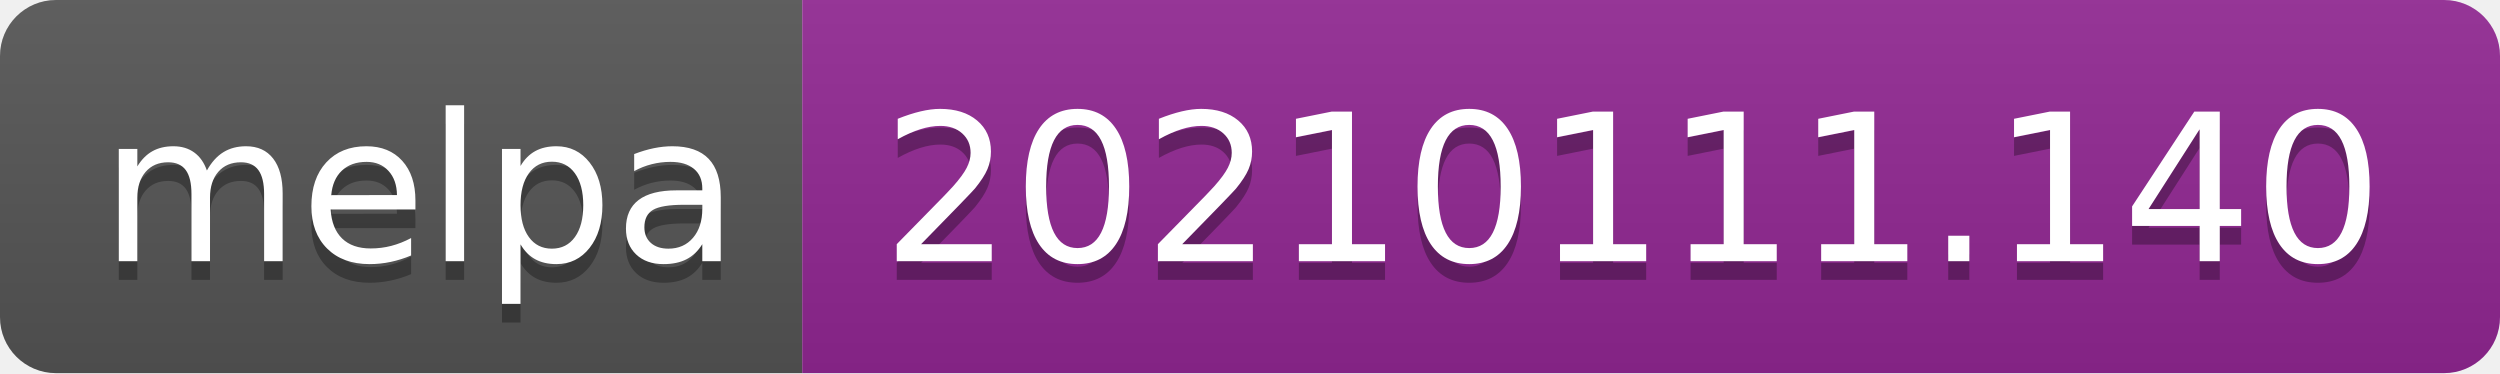
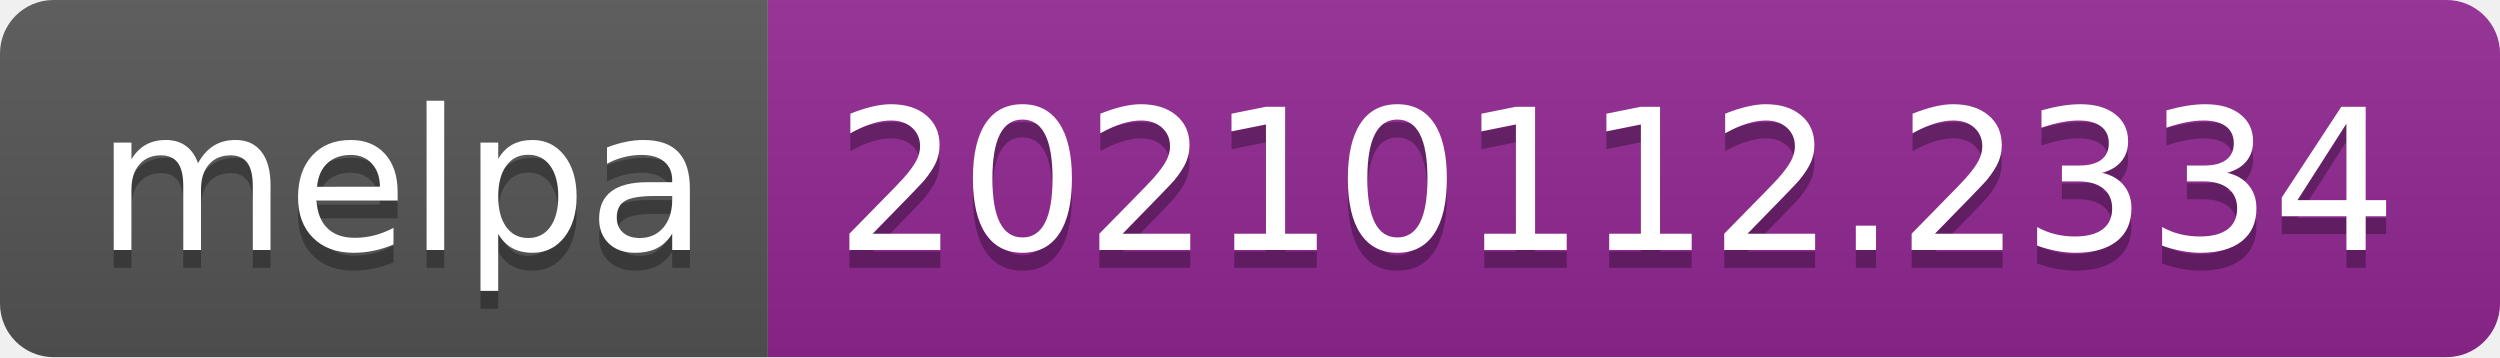
- <svg xmlns="http://www.w3.org/2000/svg" width="134" height="20" role="img" aria-label="melpa: 20210111.140">
+ <svg xmlns="http://www.w3.org/2000/svg" width="140" height="20" role="img" aria-label="melpa: 20210112.2334">
  <linearGradient id="s" x2="0" y2="100%">
    <stop offset="0" stop-color="#bbb" stop-opacity=".1" />
    <stop offset="1" stop-opacity=".1" />
  </linearGradient>
  <clipPath id="r">
-     <rect width="134" height="20" rx="3" fill="#fff" />
+     <rect width="140" height="20" rx="3" fill="#fff" />
  </clipPath>
  <g clip-path="url(#r)">
    <rect width="43" height="20" fill="#555" />
-     <rect x="43" width="91" height="20" fill="#922793" />
-     <rect width="134" height="20" fill="url(#s)" />
+     <rect x="43" width="97" height="20" fill="#922793" />
+     <rect width="140" height="20" fill="url(#s)" />
  </g>
  <g fill="#fff" text-anchor="middle" font-family="Verdana,Geneva,DejaVu Sans,sans-serif" text-rendering="geometricPrecision" font-size="110">
    <text aria-hidden="true" x="225" y="150" fill="#010101" fill-opacity=".3" transform="scale(.1)" textLength="330">melpa</text>
    <text x="225" y="140" transform="scale(.1)" fill="#fff" textLength="330">melpa</text>
-     <text aria-hidden="true" x="875" y="150" fill="#010101" fill-opacity=".3" transform="scale(.1)" textLength="810">20210111.140</text>
-     <text x="875" y="140" transform="scale(.1)" fill="#fff" textLength="810">20210111.140</text>
+     <text aria-hidden="true" x="905" y="150" fill="#010101" fill-opacity=".3" transform="scale(.1)" textLength="870">20210112.2334</text>
+     <text x="905" y="140" transform="scale(.1)" fill="#fff" textLength="870">20210112.2334</text>
  </g>
</svg>
